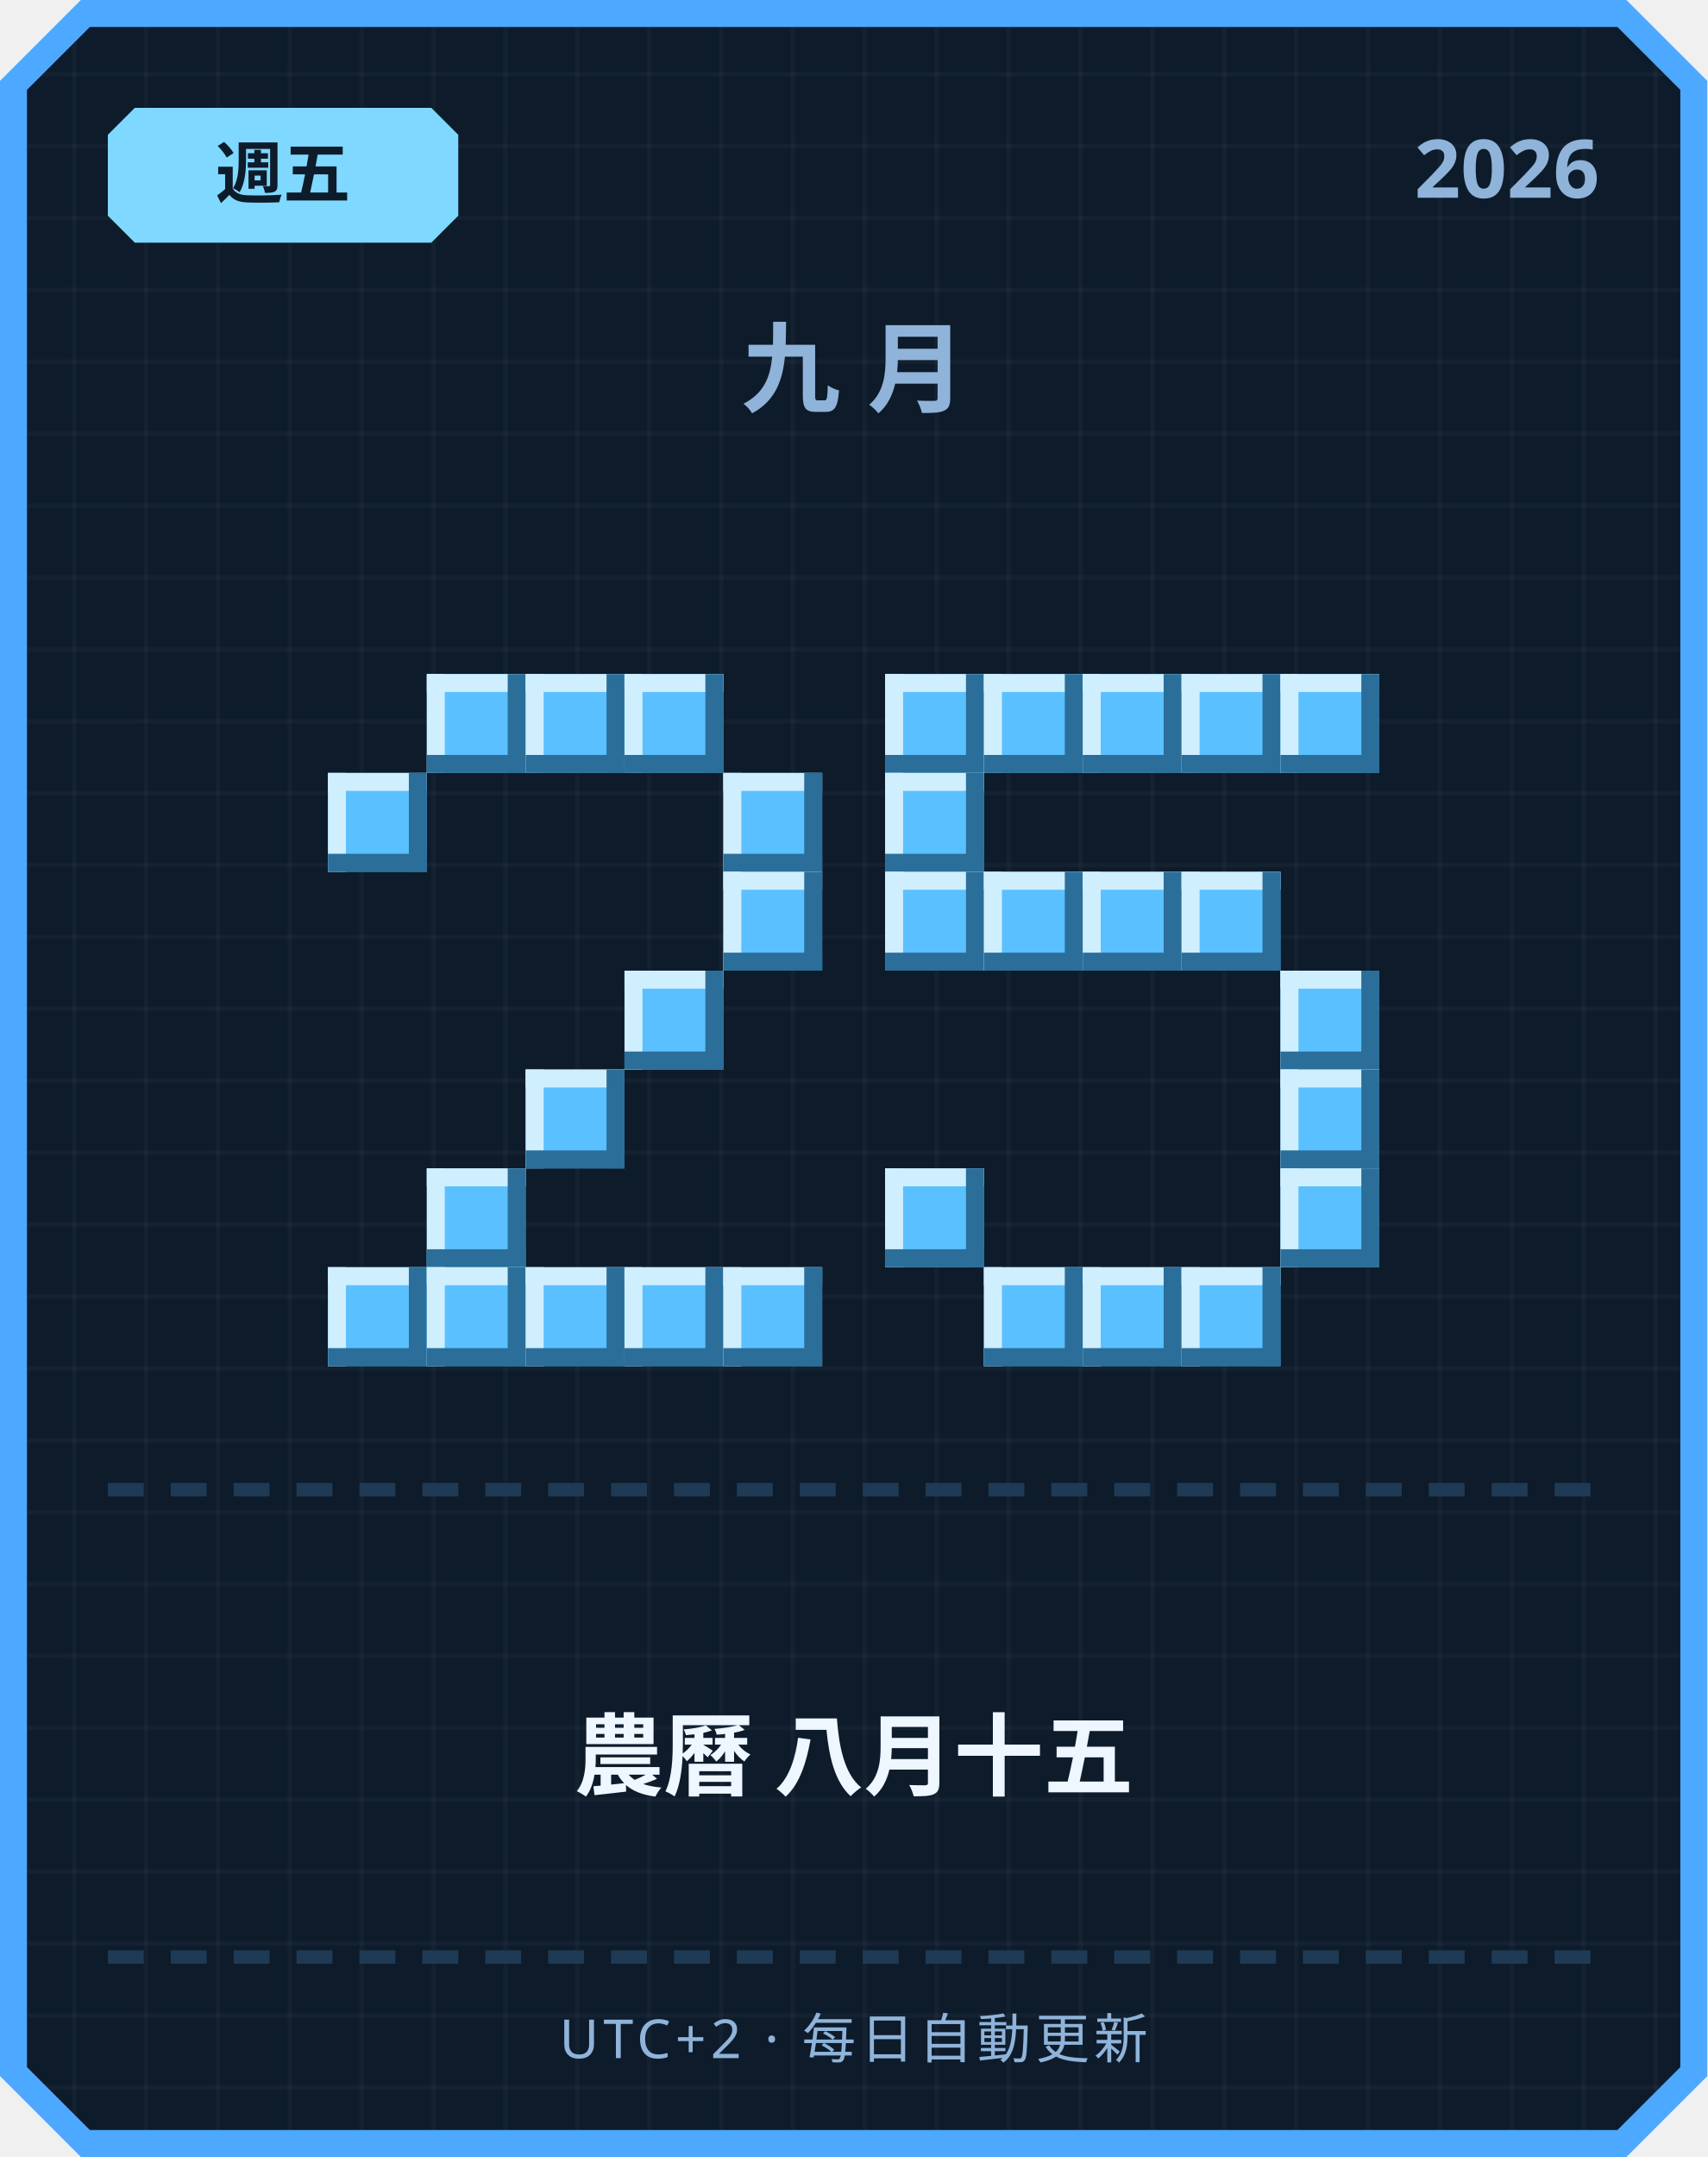
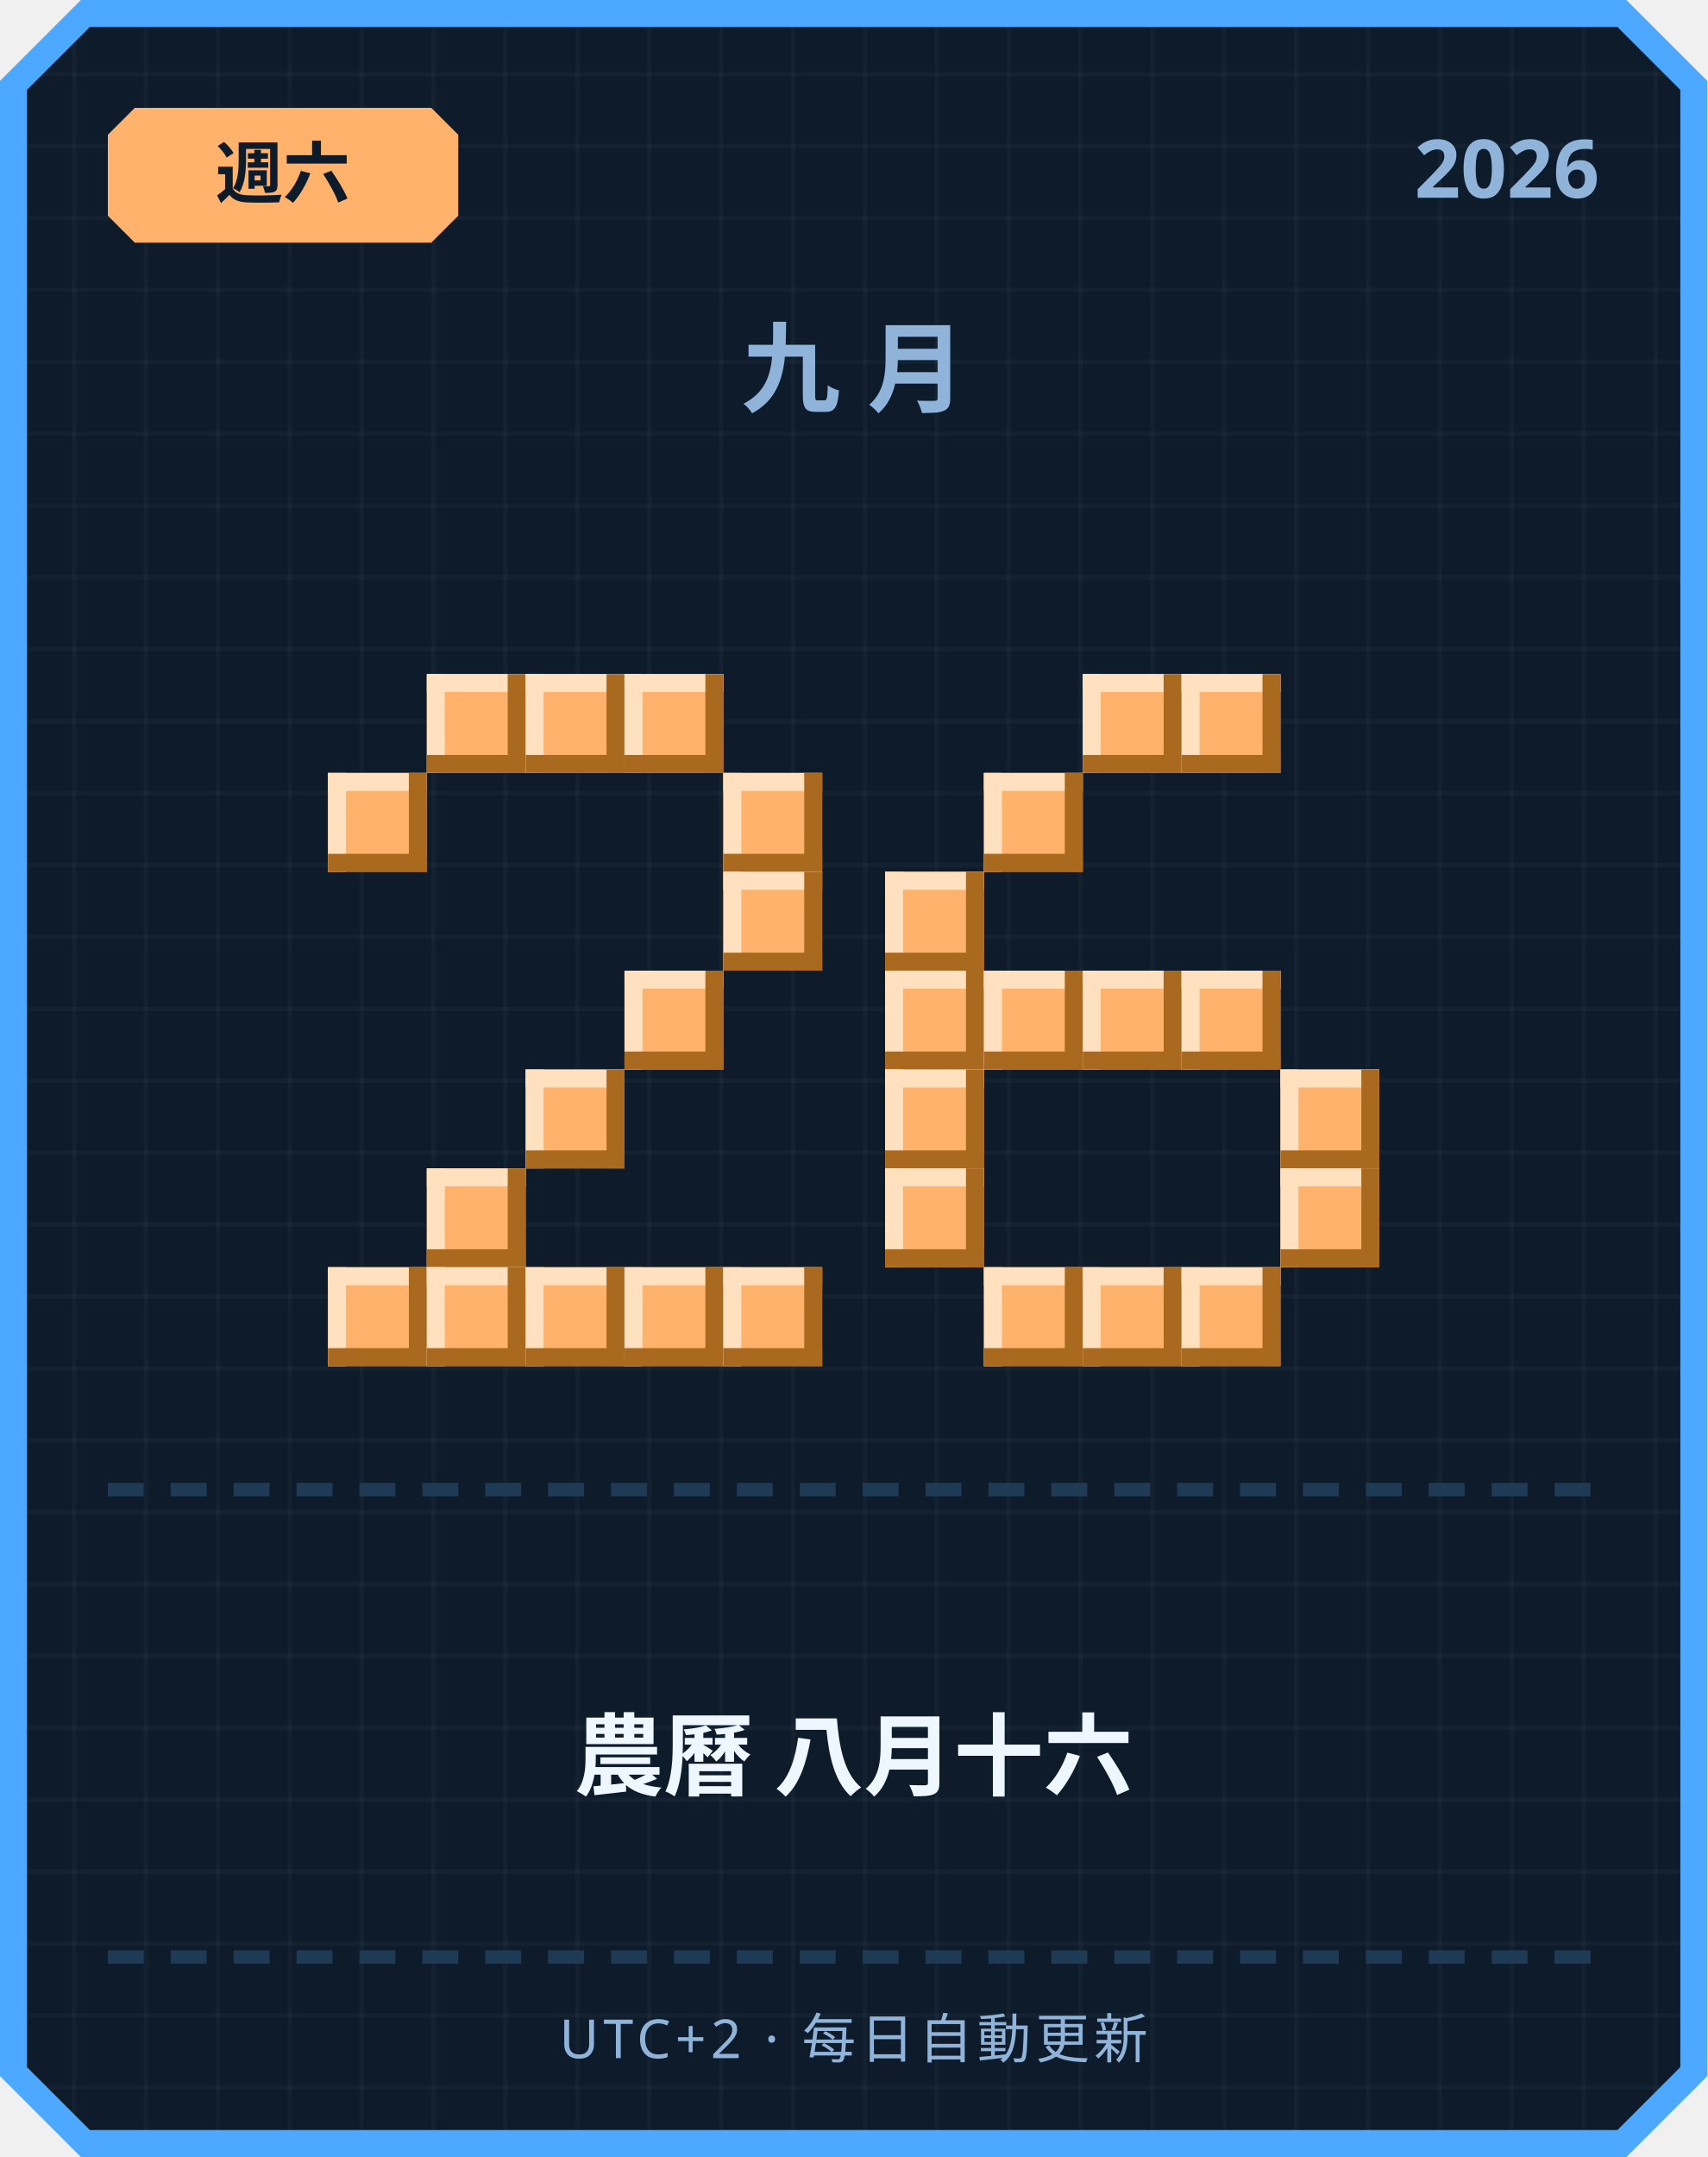
<svg xmlns="http://www.w3.org/2000/svg" width="380" height="480" viewBox="0 0 380 480">
  <defs>
    <pattern id="grid" width="16" height="16" patternUnits="userSpaceOnUse">
      <rect width="16" height="16" fill="#0d1b2a" />
      <rect width="1" height="16" fill="#ffffff" opacity="0.03" />
      <rect width="16" height="1" fill="#ffffff" opacity="0.03" />
    </pattern>
  </defs>
  <path d="M 18,0 L 362,0 L 380,18 L 380,462 L 362,480 L 18,480 L 0,462 L 0,18 Z" fill="#4da8ff" />
  <path d="M 20,6 L 360,6 L 374,20 L 374,460 L 360,474 L 20,474 L 6,460 L 6,20 Z" fill="url(#grid)" />
-   <path d="M 30,24 L 96,24 L 102,30 L 102,48 L 96,54 L 30,54 L 24,48 L 24,30 Z" fill="#7fd8ff" />
-   <text x="63" y="44" text-anchor="middle" font-family="'Segoe UI', sans-serif" font-size="15" font-weight="700" fill="#0d1b2a">週五</text>
+   <path d="M 30,24 L 96,24 L 102,30 L 102,48 L 96,54 L 30,54 L 24,48 L 24,30 Z" fill="#ffb26b" />
+   <text x="63" y="44" text-anchor="middle" font-family="'Segoe UI', sans-serif" font-size="15" font-weight="700" fill="#0d1b2a">週六</text>
  <text x="356" y="44" text-anchor="end" font-family="'Segoe UI', sans-serif" font-size="18" font-weight="700" fill="#8fb3d9">2026</text>
  <text x="190" y="90" text-anchor="middle" font-family="'Segoe UI', sans-serif" font-size="22" font-weight="700" letter-spacing="6" fill="#8fb3d9">九月</text>
-   <rect x="95" y="150" width="22" height="22" fill="#5bc0ff" />
-   <rect x="95" y="150" width="22" height="4" fill="#cfefff" />
-   <rect x="95" y="150" width="4" height="22" fill="#cfefff" />
-   <rect x="95" y="168" width="22" height="4" fill="#2b6e99" />
-   <rect x="113" y="150" width="4" height="22" fill="#2b6e99" />
-   <rect x="117" y="150" width="22" height="22" fill="#5bc0ff" />
-   <rect x="117" y="150" width="22" height="4" fill="#cfefff" />
-   <rect x="117" y="150" width="4" height="22" fill="#cfefff" />
-   <rect x="117" y="168" width="22" height="4" fill="#2b6e99" />
-   <rect x="135" y="150" width="4" height="22" fill="#2b6e99" />
-   <rect x="139" y="150" width="22" height="22" fill="#5bc0ff" />
-   <rect x="139" y="150" width="22" height="4" fill="#cfefff" />
-   <rect x="139" y="150" width="4" height="22" fill="#cfefff" />
-   <rect x="139" y="168" width="22" height="4" fill="#2b6e99" />
-   <rect x="157" y="150" width="4" height="22" fill="#2b6e99" />
-   <rect x="73" y="172" width="22" height="22" fill="#5bc0ff" />
-   <rect x="73" y="172" width="22" height="4" fill="#cfefff" />
-   <rect x="73" y="172" width="4" height="22" fill="#cfefff" />
-   <rect x="73" y="190" width="22" height="4" fill="#2b6e99" />
-   <rect x="91" y="172" width="4" height="22" fill="#2b6e99" />
-   <rect x="161" y="172" width="22" height="22" fill="#5bc0ff" />
-   <rect x="161" y="172" width="22" height="4" fill="#cfefff" />
-   <rect x="161" y="172" width="4" height="22" fill="#cfefff" />
-   <rect x="161" y="190" width="22" height="4" fill="#2b6e99" />
-   <rect x="179" y="172" width="4" height="22" fill="#2b6e99" />
-   <rect x="161" y="194" width="22" height="22" fill="#5bc0ff" />
-   <rect x="161" y="194" width="22" height="4" fill="#cfefff" />
-   <rect x="161" y="194" width="4" height="22" fill="#cfefff" />
-   <rect x="161" y="212" width="22" height="4" fill="#2b6e99" />
-   <rect x="179" y="194" width="4" height="22" fill="#2b6e99" />
-   <rect x="139" y="216" width="22" height="22" fill="#5bc0ff" />
-   <rect x="139" y="216" width="22" height="4" fill="#cfefff" />
-   <rect x="139" y="216" width="4" height="22" fill="#cfefff" />
-   <rect x="139" y="234" width="22" height="4" fill="#2b6e99" />
-   <rect x="157" y="216" width="4" height="22" fill="#2b6e99" />
-   <rect x="117" y="238" width="22" height="22" fill="#5bc0ff" />
-   <rect x="117" y="238" width="22" height="4" fill="#cfefff" />
-   <rect x="117" y="238" width="4" height="22" fill="#cfefff" />
-   <rect x="117" y="256" width="22" height="4" fill="#2b6e99" />
-   <rect x="135" y="238" width="4" height="22" fill="#2b6e99" />
-   <rect x="95" y="260" width="22" height="22" fill="#5bc0ff" />
-   <rect x="95" y="260" width="22" height="4" fill="#cfefff" />
-   <rect x="95" y="260" width="4" height="22" fill="#cfefff" />
-   <rect x="95" y="278" width="22" height="4" fill="#2b6e99" />
-   <rect x="113" y="260" width="4" height="22" fill="#2b6e99" />
-   <rect x="73" y="282" width="22" height="22" fill="#5bc0ff" />
-   <rect x="73" y="282" width="22" height="4" fill="#cfefff" />
-   <rect x="73" y="282" width="4" height="22" fill="#cfefff" />
-   <rect x="73" y="300" width="22" height="4" fill="#2b6e99" />
-   <rect x="91" y="282" width="4" height="22" fill="#2b6e99" />
-   <rect x="95" y="282" width="22" height="22" fill="#5bc0ff" />
-   <rect x="95" y="282" width="22" height="4" fill="#cfefff" />
-   <rect x="95" y="282" width="4" height="22" fill="#cfefff" />
-   <rect x="95" y="300" width="22" height="4" fill="#2b6e99" />
-   <rect x="113" y="282" width="4" height="22" fill="#2b6e99" />
-   <rect x="117" y="282" width="22" height="22" fill="#5bc0ff" />
-   <rect x="117" y="282" width="22" height="4" fill="#cfefff" />
-   <rect x="117" y="282" width="4" height="22" fill="#cfefff" />
-   <rect x="117" y="300" width="22" height="4" fill="#2b6e99" />
-   <rect x="135" y="282" width="4" height="22" fill="#2b6e99" />
-   <rect x="139" y="282" width="22" height="22" fill="#5bc0ff" />
-   <rect x="139" y="282" width="22" height="4" fill="#cfefff" />
-   <rect x="139" y="282" width="4" height="22" fill="#cfefff" />
-   <rect x="139" y="300" width="22" height="4" fill="#2b6e99" />
-   <rect x="157" y="282" width="4" height="22" fill="#2b6e99" />
-   <rect x="161" y="282" width="22" height="22" fill="#5bc0ff" />
-   <rect x="161" y="282" width="22" height="4" fill="#cfefff" />
-   <rect x="161" y="282" width="4" height="22" fill="#cfefff" />
-   <rect x="161" y="300" width="22" height="4" fill="#2b6e99" />
-   <rect x="179" y="282" width="4" height="22" fill="#2b6e99" />
-   <rect x="197" y="150" width="22" height="22" fill="#5bc0ff" />
-   <rect x="197" y="150" width="22" height="4" fill="#cfefff" />
-   <rect x="197" y="150" width="4" height="22" fill="#cfefff" />
-   <rect x="197" y="168" width="22" height="4" fill="#2b6e99" />
-   <rect x="215" y="150" width="4" height="22" fill="#2b6e99" />
-   <rect x="219" y="150" width="22" height="22" fill="#5bc0ff" />
-   <rect x="219" y="150" width="22" height="4" fill="#cfefff" />
-   <rect x="219" y="150" width="4" height="22" fill="#cfefff" />
-   <rect x="219" y="168" width="22" height="4" fill="#2b6e99" />
-   <rect x="237" y="150" width="4" height="22" fill="#2b6e99" />
-   <rect x="241" y="150" width="22" height="22" fill="#5bc0ff" />
-   <rect x="241" y="150" width="22" height="4" fill="#cfefff" />
-   <rect x="241" y="150" width="4" height="22" fill="#cfefff" />
-   <rect x="241" y="168" width="22" height="4" fill="#2b6e99" />
-   <rect x="259" y="150" width="4" height="22" fill="#2b6e99" />
-   <rect x="263" y="150" width="22" height="22" fill="#5bc0ff" />
-   <rect x="263" y="150" width="22" height="4" fill="#cfefff" />
-   <rect x="263" y="150" width="4" height="22" fill="#cfefff" />
-   <rect x="263" y="168" width="22" height="4" fill="#2b6e99" />
-   <rect x="281" y="150" width="4" height="22" fill="#2b6e99" />
-   <rect x="285" y="150" width="22" height="22" fill="#5bc0ff" />
-   <rect x="285" y="150" width="22" height="4" fill="#cfefff" />
-   <rect x="285" y="150" width="4" height="22" fill="#cfefff" />
-   <rect x="285" y="168" width="22" height="4" fill="#2b6e99" />
-   <rect x="303" y="150" width="4" height="22" fill="#2b6e99" />
-   <rect x="197" y="172" width="22" height="22" fill="#5bc0ff" />
-   <rect x="197" y="172" width="22" height="4" fill="#cfefff" />
-   <rect x="197" y="172" width="4" height="22" fill="#cfefff" />
-   <rect x="197" y="190" width="22" height="4" fill="#2b6e99" />
-   <rect x="215" y="172" width="4" height="22" fill="#2b6e99" />
-   <rect x="197" y="194" width="22" height="22" fill="#5bc0ff" />
-   <rect x="197" y="194" width="22" height="4" fill="#cfefff" />
-   <rect x="197" y="194" width="4" height="22" fill="#cfefff" />
-   <rect x="197" y="212" width="22" height="4" fill="#2b6e99" />
-   <rect x="215" y="194" width="4" height="22" fill="#2b6e99" />
-   <rect x="219" y="194" width="22" height="22" fill="#5bc0ff" />
-   <rect x="219" y="194" width="22" height="4" fill="#cfefff" />
-   <rect x="219" y="194" width="4" height="22" fill="#cfefff" />
-   <rect x="219" y="212" width="22" height="4" fill="#2b6e99" />
-   <rect x="237" y="194" width="4" height="22" fill="#2b6e99" />
-   <rect x="241" y="194" width="22" height="22" fill="#5bc0ff" />
-   <rect x="241" y="194" width="22" height="4" fill="#cfefff" />
-   <rect x="241" y="194" width="4" height="22" fill="#cfefff" />
-   <rect x="241" y="212" width="22" height="4" fill="#2b6e99" />
-   <rect x="259" y="194" width="4" height="22" fill="#2b6e99" />
-   <rect x="263" y="194" width="22" height="22" fill="#5bc0ff" />
-   <rect x="263" y="194" width="22" height="4" fill="#cfefff" />
-   <rect x="263" y="194" width="4" height="22" fill="#cfefff" />
-   <rect x="263" y="212" width="22" height="4" fill="#2b6e99" />
-   <rect x="281" y="194" width="4" height="22" fill="#2b6e99" />
-   <rect x="285" y="216" width="22" height="22" fill="#5bc0ff" />
-   <rect x="285" y="216" width="22" height="4" fill="#cfefff" />
-   <rect x="285" y="216" width="4" height="22" fill="#cfefff" />
-   <rect x="285" y="234" width="22" height="4" fill="#2b6e99" />
-   <rect x="303" y="216" width="4" height="22" fill="#2b6e99" />
-   <rect x="285" y="238" width="22" height="22" fill="#5bc0ff" />
-   <rect x="285" y="238" width="22" height="4" fill="#cfefff" />
-   <rect x="285" y="238" width="4" height="22" fill="#cfefff" />
-   <rect x="285" y="256" width="22" height="4" fill="#2b6e99" />
-   <rect x="303" y="238" width="4" height="22" fill="#2b6e99" />
-   <rect x="197" y="260" width="22" height="22" fill="#5bc0ff" />
-   <rect x="197" y="260" width="22" height="4" fill="#cfefff" />
-   <rect x="197" y="260" width="4" height="22" fill="#cfefff" />
-   <rect x="197" y="278" width="22" height="4" fill="#2b6e99" />
-   <rect x="215" y="260" width="4" height="22" fill="#2b6e99" />
-   <rect x="285" y="260" width="22" height="22" fill="#5bc0ff" />
-   <rect x="285" y="260" width="22" height="4" fill="#cfefff" />
-   <rect x="285" y="260" width="4" height="22" fill="#cfefff" />
-   <rect x="285" y="278" width="22" height="4" fill="#2b6e99" />
-   <rect x="303" y="260" width="4" height="22" fill="#2b6e99" />
-   <rect x="219" y="282" width="22" height="22" fill="#5bc0ff" />
-   <rect x="219" y="282" width="22" height="4" fill="#cfefff" />
-   <rect x="219" y="282" width="4" height="22" fill="#cfefff" />
-   <rect x="219" y="300" width="22" height="4" fill="#2b6e99" />
-   <rect x="237" y="282" width="4" height="22" fill="#2b6e99" />
-   <rect x="241" y="282" width="22" height="22" fill="#5bc0ff" />
-   <rect x="241" y="282" width="22" height="4" fill="#cfefff" />
-   <rect x="241" y="282" width="4" height="22" fill="#cfefff" />
-   <rect x="241" y="300" width="22" height="4" fill="#2b6e99" />
-   <rect x="259" y="282" width="4" height="22" fill="#2b6e99" />
-   <rect x="263" y="282" width="22" height="22" fill="#5bc0ff" />
-   <rect x="263" y="282" width="22" height="4" fill="#cfefff" />
-   <rect x="263" y="282" width="4" height="22" fill="#cfefff" />
-   <rect x="263" y="300" width="22" height="4" fill="#2b6e99" />
-   <rect x="281" y="282" width="4" height="22" fill="#2b6e99" />
+   <rect x="95" y="150" width="22" height="22" fill="#ffb26b" />
+   <rect x="95" y="150" width="22" height="4" fill="#ffe1bf" />
+   <rect x="95" y="150" width="4" height="22" fill="#ffe1bf" />
+   <rect x="95" y="168" width="22" height="4" fill="#a9691f" />
+   <rect x="113" y="150" width="4" height="22" fill="#a9691f" />
+   <rect x="117" y="150" width="22" height="22" fill="#ffb26b" />
+   <rect x="117" y="150" width="22" height="4" fill="#ffe1bf" />
+   <rect x="117" y="150" width="4" height="22" fill="#ffe1bf" />
+   <rect x="117" y="168" width="22" height="4" fill="#a9691f" />
+   <rect x="135" y="150" width="4" height="22" fill="#a9691f" />
+   <rect x="139" y="150" width="22" height="22" fill="#ffb26b" />
+   <rect x="139" y="150" width="22" height="4" fill="#ffe1bf" />
+   <rect x="139" y="150" width="4" height="22" fill="#ffe1bf" />
+   <rect x="139" y="168" width="22" height="4" fill="#a9691f" />
+   <rect x="157" y="150" width="4" height="22" fill="#a9691f" />
+   <rect x="73" y="172" width="22" height="22" fill="#ffb26b" />
+   <rect x="73" y="172" width="22" height="4" fill="#ffe1bf" />
+   <rect x="73" y="172" width="4" height="22" fill="#ffe1bf" />
+   <rect x="73" y="190" width="22" height="4" fill="#a9691f" />
+   <rect x="91" y="172" width="4" height="22" fill="#a9691f" />
+   <rect x="161" y="172" width="22" height="22" fill="#ffb26b" />
+   <rect x="161" y="172" width="22" height="4" fill="#ffe1bf" />
+   <rect x="161" y="172" width="4" height="22" fill="#ffe1bf" />
+   <rect x="161" y="190" width="22" height="4" fill="#a9691f" />
+   <rect x="179" y="172" width="4" height="22" fill="#a9691f" />
+   <rect x="161" y="194" width="22" height="22" fill="#ffb26b" />
+   <rect x="161" y="194" width="22" height="4" fill="#ffe1bf" />
+   <rect x="161" y="194" width="4" height="22" fill="#ffe1bf" />
+   <rect x="161" y="212" width="22" height="4" fill="#a9691f" />
+   <rect x="179" y="194" width="4" height="22" fill="#a9691f" />
+   <rect x="139" y="216" width="22" height="22" fill="#ffb26b" />
+   <rect x="139" y="216" width="22" height="4" fill="#ffe1bf" />
+   <rect x="139" y="216" width="4" height="22" fill="#ffe1bf" />
+   <rect x="139" y="234" width="22" height="4" fill="#a9691f" />
+   <rect x="157" y="216" width="4" height="22" fill="#a9691f" />
+   <rect x="117" y="238" width="22" height="22" fill="#ffb26b" />
+   <rect x="117" y="238" width="22" height="4" fill="#ffe1bf" />
+   <rect x="117" y="238" width="4" height="22" fill="#ffe1bf" />
+   <rect x="117" y="256" width="22" height="4" fill="#a9691f" />
+   <rect x="135" y="238" width="4" height="22" fill="#a9691f" />
+   <rect x="95" y="260" width="22" height="22" fill="#ffb26b" />
+   <rect x="95" y="260" width="22" height="4" fill="#ffe1bf" />
+   <rect x="95" y="260" width="4" height="22" fill="#ffe1bf" />
+   <rect x="95" y="278" width="22" height="4" fill="#a9691f" />
+   <rect x="113" y="260" width="4" height="22" fill="#a9691f" />
+   <rect x="73" y="282" width="22" height="22" fill="#ffb26b" />
+   <rect x="73" y="282" width="22" height="4" fill="#ffe1bf" />
+   <rect x="73" y="282" width="4" height="22" fill="#ffe1bf" />
+   <rect x="73" y="300" width="22" height="4" fill="#a9691f" />
+   <rect x="91" y="282" width="4" height="22" fill="#a9691f" />
+   <rect x="95" y="282" width="22" height="22" fill="#ffb26b" />
+   <rect x="95" y="282" width="22" height="4" fill="#ffe1bf" />
+   <rect x="95" y="282" width="4" height="22" fill="#ffe1bf" />
+   <rect x="95" y="300" width="22" height="4" fill="#a9691f" />
+   <rect x="113" y="282" width="4" height="22" fill="#a9691f" />
+   <rect x="117" y="282" width="22" height="22" fill="#ffb26b" />
+   <rect x="117" y="282" width="22" height="4" fill="#ffe1bf" />
+   <rect x="117" y="282" width="4" height="22" fill="#ffe1bf" />
+   <rect x="117" y="300" width="22" height="4" fill="#a9691f" />
+   <rect x="135" y="282" width="4" height="22" fill="#a9691f" />
+   <rect x="139" y="282" width="22" height="22" fill="#ffb26b" />
+   <rect x="139" y="282" width="22" height="4" fill="#ffe1bf" />
+   <rect x="139" y="282" width="4" height="22" fill="#ffe1bf" />
+   <rect x="139" y="300" width="22" height="4" fill="#a9691f" />
+   <rect x="157" y="282" width="4" height="22" fill="#a9691f" />
+   <rect x="161" y="282" width="22" height="22" fill="#ffb26b" />
+   <rect x="161" y="282" width="22" height="4" fill="#ffe1bf" />
+   <rect x="161" y="282" width="4" height="22" fill="#ffe1bf" />
+   <rect x="161" y="300" width="22" height="4" fill="#a9691f" />
+   <rect x="179" y="282" width="4" height="22" fill="#a9691f" />
+   <rect x="241" y="150" width="22" height="22" fill="#ffb26b" />
+   <rect x="241" y="150" width="22" height="4" fill="#ffe1bf" />
+   <rect x="241" y="150" width="4" height="22" fill="#ffe1bf" />
+   <rect x="241" y="168" width="22" height="4" fill="#a9691f" />
+   <rect x="259" y="150" width="4" height="22" fill="#a9691f" />
+   <rect x="263" y="150" width="22" height="22" fill="#ffb26b" />
+   <rect x="263" y="150" width="22" height="4" fill="#ffe1bf" />
+   <rect x="263" y="150" width="4" height="22" fill="#ffe1bf" />
+   <rect x="263" y="168" width="22" height="4" fill="#a9691f" />
+   <rect x="281" y="150" width="4" height="22" fill="#a9691f" />
+   <rect x="219" y="172" width="22" height="22" fill="#ffb26b" />
+   <rect x="219" y="172" width="22" height="4" fill="#ffe1bf" />
+   <rect x="219" y="172" width="4" height="22" fill="#ffe1bf" />
+   <rect x="219" y="190" width="22" height="4" fill="#a9691f" />
+   <rect x="237" y="172" width="4" height="22" fill="#a9691f" />
+   <rect x="197" y="194" width="22" height="22" fill="#ffb26b" />
+   <rect x="197" y="194" width="22" height="4" fill="#ffe1bf" />
+   <rect x="197" y="194" width="4" height="22" fill="#ffe1bf" />
+   <rect x="197" y="212" width="22" height="4" fill="#a9691f" />
+   <rect x="215" y="194" width="4" height="22" fill="#a9691f" />
+   <rect x="197" y="216" width="22" height="22" fill="#ffb26b" />
+   <rect x="197" y="216" width="22" height="4" fill="#ffe1bf" />
+   <rect x="197" y="216" width="4" height="22" fill="#ffe1bf" />
+   <rect x="197" y="234" width="22" height="4" fill="#a9691f" />
+   <rect x="215" y="216" width="4" height="22" fill="#a9691f" />
+   <rect x="219" y="216" width="22" height="22" fill="#ffb26b" />
+   <rect x="219" y="216" width="22" height="4" fill="#ffe1bf" />
+   <rect x="219" y="216" width="4" height="22" fill="#ffe1bf" />
+   <rect x="219" y="234" width="22" height="4" fill="#a9691f" />
+   <rect x="237" y="216" width="4" height="22" fill="#a9691f" />
+   <rect x="241" y="216" width="22" height="22" fill="#ffb26b" />
+   <rect x="241" y="216" width="22" height="4" fill="#ffe1bf" />
+   <rect x="241" y="216" width="4" height="22" fill="#ffe1bf" />
+   <rect x="241" y="234" width="22" height="4" fill="#a9691f" />
+   <rect x="259" y="216" width="4" height="22" fill="#a9691f" />
+   <rect x="263" y="216" width="22" height="22" fill="#ffb26b" />
+   <rect x="263" y="216" width="22" height="4" fill="#ffe1bf" />
+   <rect x="263" y="216" width="4" height="22" fill="#ffe1bf" />
+   <rect x="263" y="234" width="22" height="4" fill="#a9691f" />
+   <rect x="281" y="216" width="4" height="22" fill="#a9691f" />
+   <rect x="197" y="238" width="22" height="22" fill="#ffb26b" />
+   <rect x="197" y="238" width="22" height="4" fill="#ffe1bf" />
+   <rect x="197" y="238" width="4" height="22" fill="#ffe1bf" />
+   <rect x="197" y="256" width="22" height="4" fill="#a9691f" />
+   <rect x="215" y="238" width="4" height="22" fill="#a9691f" />
+   <rect x="285" y="238" width="22" height="22" fill="#ffb26b" />
+   <rect x="285" y="238" width="22" height="4" fill="#ffe1bf" />
+   <rect x="285" y="238" width="4" height="22" fill="#ffe1bf" />
+   <rect x="285" y="256" width="22" height="4" fill="#a9691f" />
+   <rect x="303" y="238" width="4" height="22" fill="#a9691f" />
+   <rect x="197" y="260" width="22" height="22" fill="#ffb26b" />
+   <rect x="197" y="260" width="22" height="4" fill="#ffe1bf" />
+   <rect x="197" y="260" width="4" height="22" fill="#ffe1bf" />
+   <rect x="197" y="278" width="22" height="4" fill="#a9691f" />
+   <rect x="215" y="260" width="4" height="22" fill="#a9691f" />
+   <rect x="285" y="260" width="22" height="22" fill="#ffb26b" />
+   <rect x="285" y="260" width="22" height="4" fill="#ffe1bf" />
+   <rect x="285" y="260" width="4" height="22" fill="#ffe1bf" />
+   <rect x="285" y="278" width="22" height="4" fill="#a9691f" />
+   <rect x="303" y="260" width="4" height="22" fill="#a9691f" />
+   <rect x="219" y="282" width="22" height="22" fill="#ffb26b" />
+   <rect x="219" y="282" width="22" height="4" fill="#ffe1bf" />
+   <rect x="219" y="282" width="4" height="22" fill="#ffe1bf" />
+   <rect x="219" y="300" width="22" height="4" fill="#a9691f" />
+   <rect x="237" y="282" width="4" height="22" fill="#a9691f" />
+   <rect x="241" y="282" width="22" height="22" fill="#ffb26b" />
+   <rect x="241" y="282" width="22" height="4" fill="#ffe1bf" />
+   <rect x="241" y="282" width="4" height="22" fill="#ffe1bf" />
+   <rect x="241" y="300" width="22" height="4" fill="#a9691f" />
+   <rect x="259" y="282" width="4" height="22" fill="#a9691f" />
+   <rect x="263" y="282" width="22" height="22" fill="#ffb26b" />
+   <rect x="263" y="282" width="22" height="4" fill="#ffe1bf" />
+   <rect x="263" y="282" width="4" height="22" fill="#ffe1bf" />
+   <rect x="263" y="300" width="22" height="4" fill="#a9691f" />
+   <rect x="281" y="282" width="4" height="22" fill="#a9691f" />
  <rect x="24" y="330" width="8" height="3" fill="#1e3a54" />
  <rect x="38" y="330" width="8" height="3" fill="#1e3a54" />
  <rect x="52" y="330" width="8" height="3" fill="#1e3a54" />
  <rect x="66" y="330" width="8" height="3" fill="#1e3a54" />
  <rect x="80" y="330" width="8" height="3" fill="#1e3a54" />
  <rect x="94" y="330" width="8" height="3" fill="#1e3a54" />
  <rect x="108" y="330" width="8" height="3" fill="#1e3a54" />
  <rect x="122" y="330" width="8" height="3" fill="#1e3a54" />
  <rect x="136" y="330" width="8" height="3" fill="#1e3a54" />
  <rect x="150" y="330" width="8" height="3" fill="#1e3a54" />
  <rect x="164" y="330" width="8" height="3" fill="#1e3a54" />
  <rect x="178" y="330" width="8" height="3" fill="#1e3a54" />
  <rect x="192" y="330" width="8" height="3" fill="#1e3a54" />
  <rect x="206" y="330" width="8" height="3" fill="#1e3a54" />
  <rect x="220" y="330" width="8" height="3" fill="#1e3a54" />
  <rect x="234" y="330" width="8" height="3" fill="#1e3a54" />
  <rect x="248" y="330" width="8" height="3" fill="#1e3a54" />
  <rect x="262" y="330" width="8" height="3" fill="#1e3a54" />
  <rect x="276" y="330" width="8" height="3" fill="#1e3a54" />
  <rect x="290" y="330" width="8" height="3" fill="#1e3a54" />
  <rect x="304" y="330" width="8" height="3" fill="#1e3a54" />
  <rect x="318" y="330" width="8" height="3" fill="#1e3a54" />
  <rect x="332" y="330" width="8" height="3" fill="#1e3a54" />
  <rect x="346" y="330" width="8" height="3" fill="#1e3a54" />
-   <text x="190" y="398" text-anchor="middle" font-family="'Segoe UI', 'Microsoft JhengHei', sans-serif" font-size="20" font-weight="700" fill="#eef6ff">農曆 八月十五</text>
+   <text x="190" y="398" text-anchor="middle" font-family="'Segoe UI', 'Microsoft JhengHei', sans-serif" font-size="20" font-weight="700" fill="#eef6ff">農曆 八月十六</text>
  <rect x="24" y="434" width="8" height="3" fill="#1e3a54" />
  <rect x="38" y="434" width="8" height="3" fill="#1e3a54" />
  <rect x="52" y="434" width="8" height="3" fill="#1e3a54" />
  <rect x="66" y="434" width="8" height="3" fill="#1e3a54" />
  <rect x="80" y="434" width="8" height="3" fill="#1e3a54" />
  <rect x="94" y="434" width="8" height="3" fill="#1e3a54" />
  <rect x="108" y="434" width="8" height="3" fill="#1e3a54" />
  <rect x="122" y="434" width="8" height="3" fill="#1e3a54" />
  <rect x="136" y="434" width="8" height="3" fill="#1e3a54" />
  <rect x="150" y="434" width="8" height="3" fill="#1e3a54" />
  <rect x="164" y="434" width="8" height="3" fill="#1e3a54" />
  <rect x="178" y="434" width="8" height="3" fill="#1e3a54" />
  <rect x="192" y="434" width="8" height="3" fill="#1e3a54" />
  <rect x="206" y="434" width="8" height="3" fill="#1e3a54" />
  <rect x="220" y="434" width="8" height="3" fill="#1e3a54" />
  <rect x="234" y="434" width="8" height="3" fill="#1e3a54" />
  <rect x="248" y="434" width="8" height="3" fill="#1e3a54" />
  <rect x="262" y="434" width="8" height="3" fill="#1e3a54" />
  <rect x="276" y="434" width="8" height="3" fill="#1e3a54" />
  <rect x="290" y="434" width="8" height="3" fill="#1e3a54" />
  <rect x="304" y="434" width="8" height="3" fill="#1e3a54" />
  <rect x="318" y="434" width="8" height="3" fill="#1e3a54" />
  <rect x="332" y="434" width="8" height="3" fill="#1e3a54" />
  <rect x="346" y="434" width="8" height="3" fill="#1e3a54" />
  <text x="190" y="458" text-anchor="middle" font-family="'Segoe UI', sans-serif" font-size="12" letter-spacing="1" fill="#8fb3d9">UTC+2 · 每日自動更新</text>
</svg>
